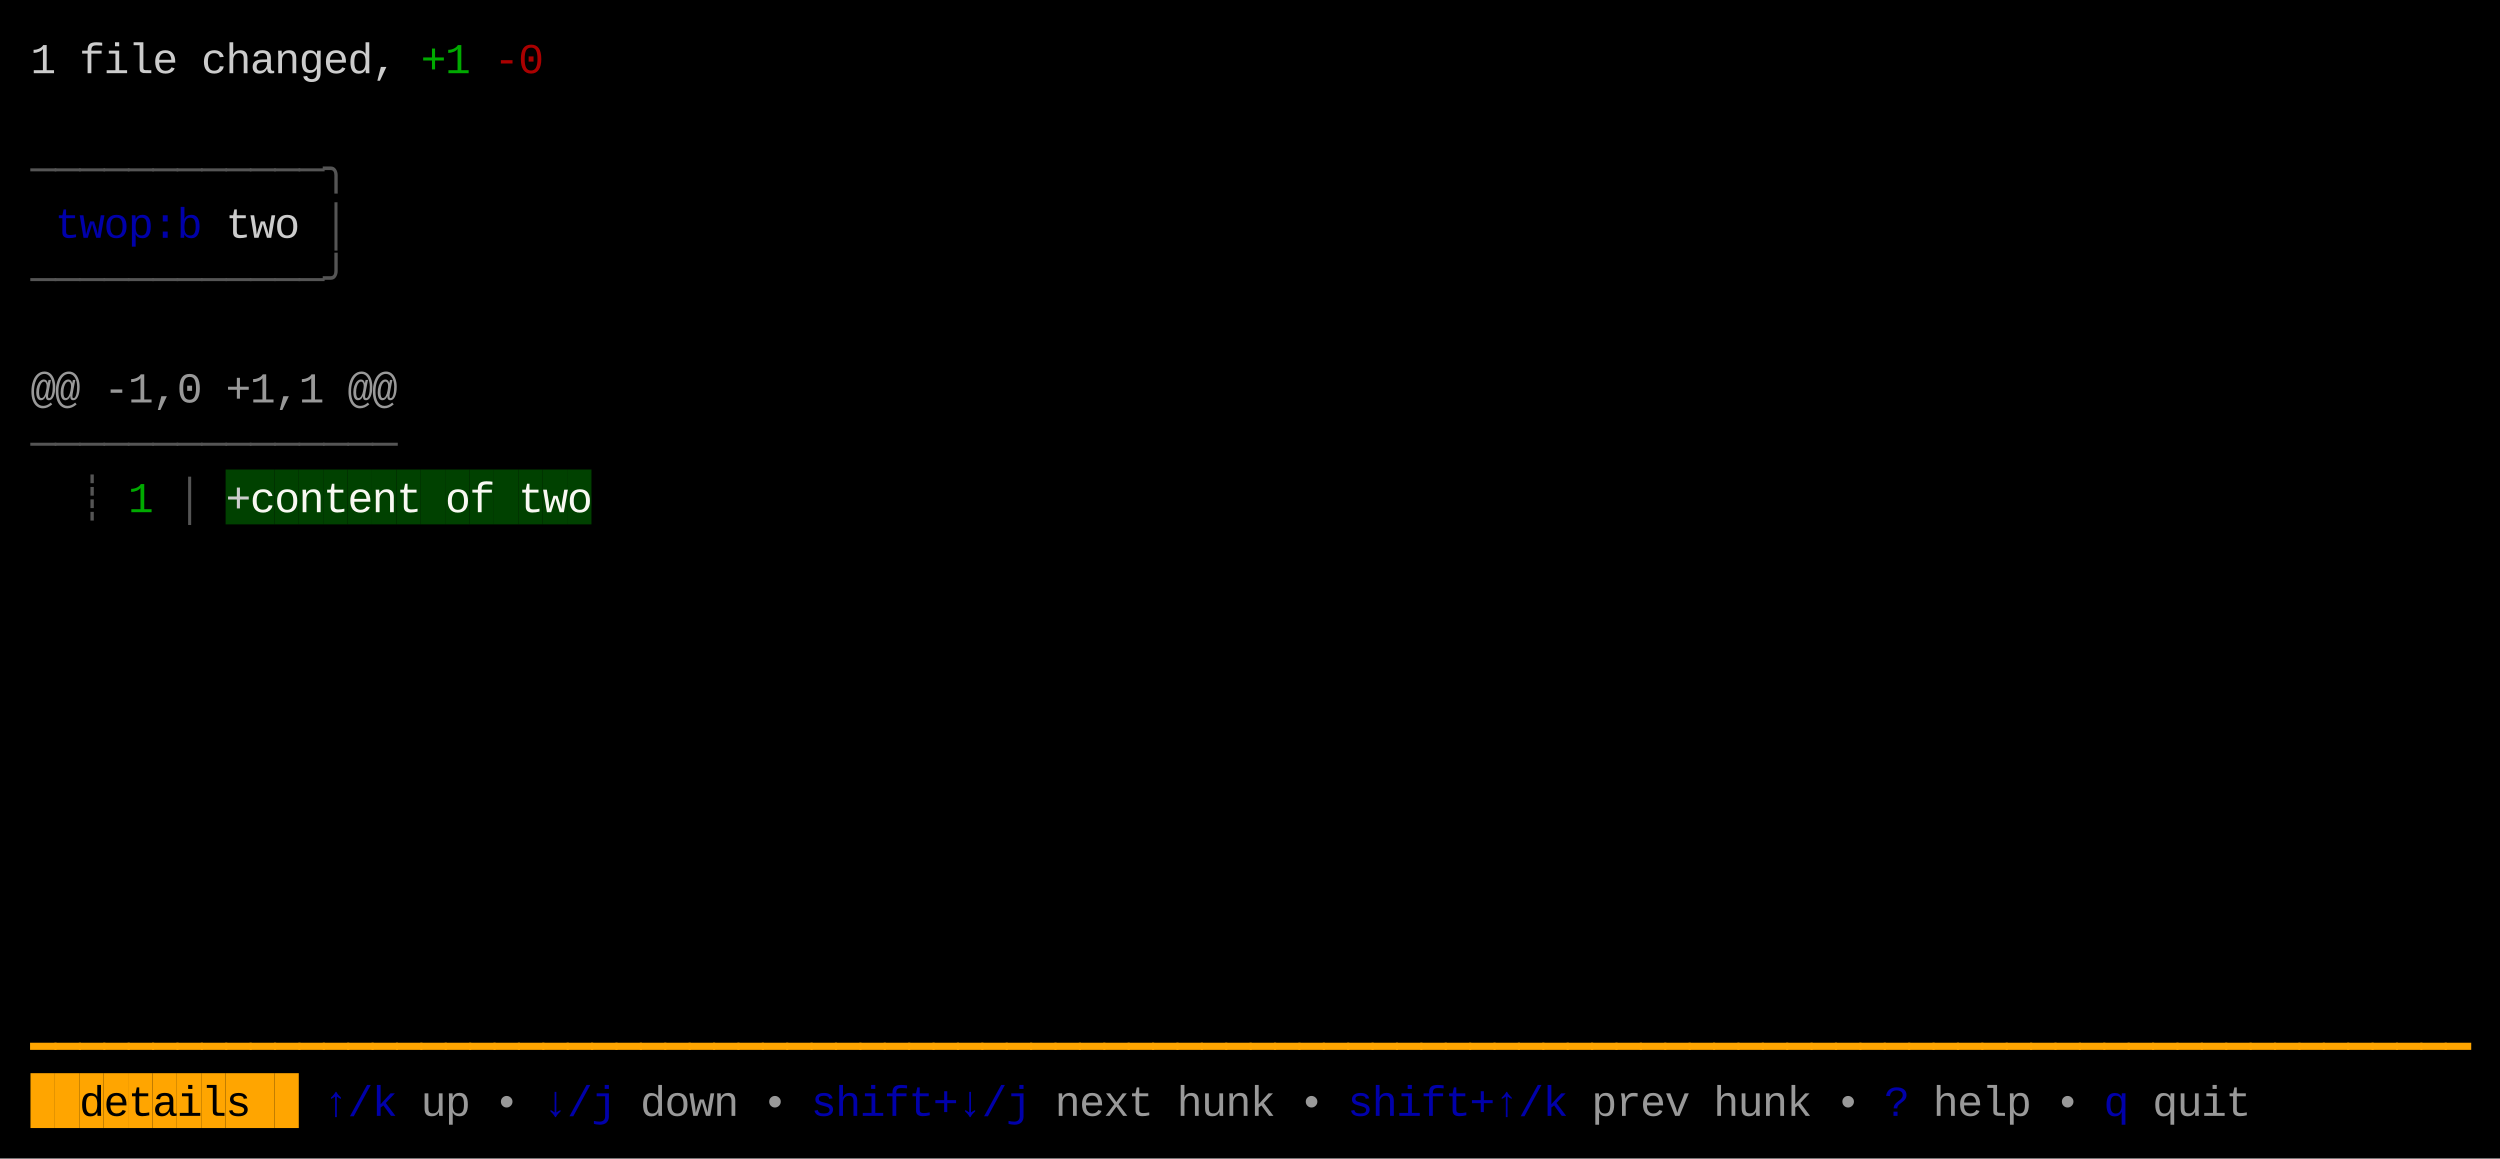
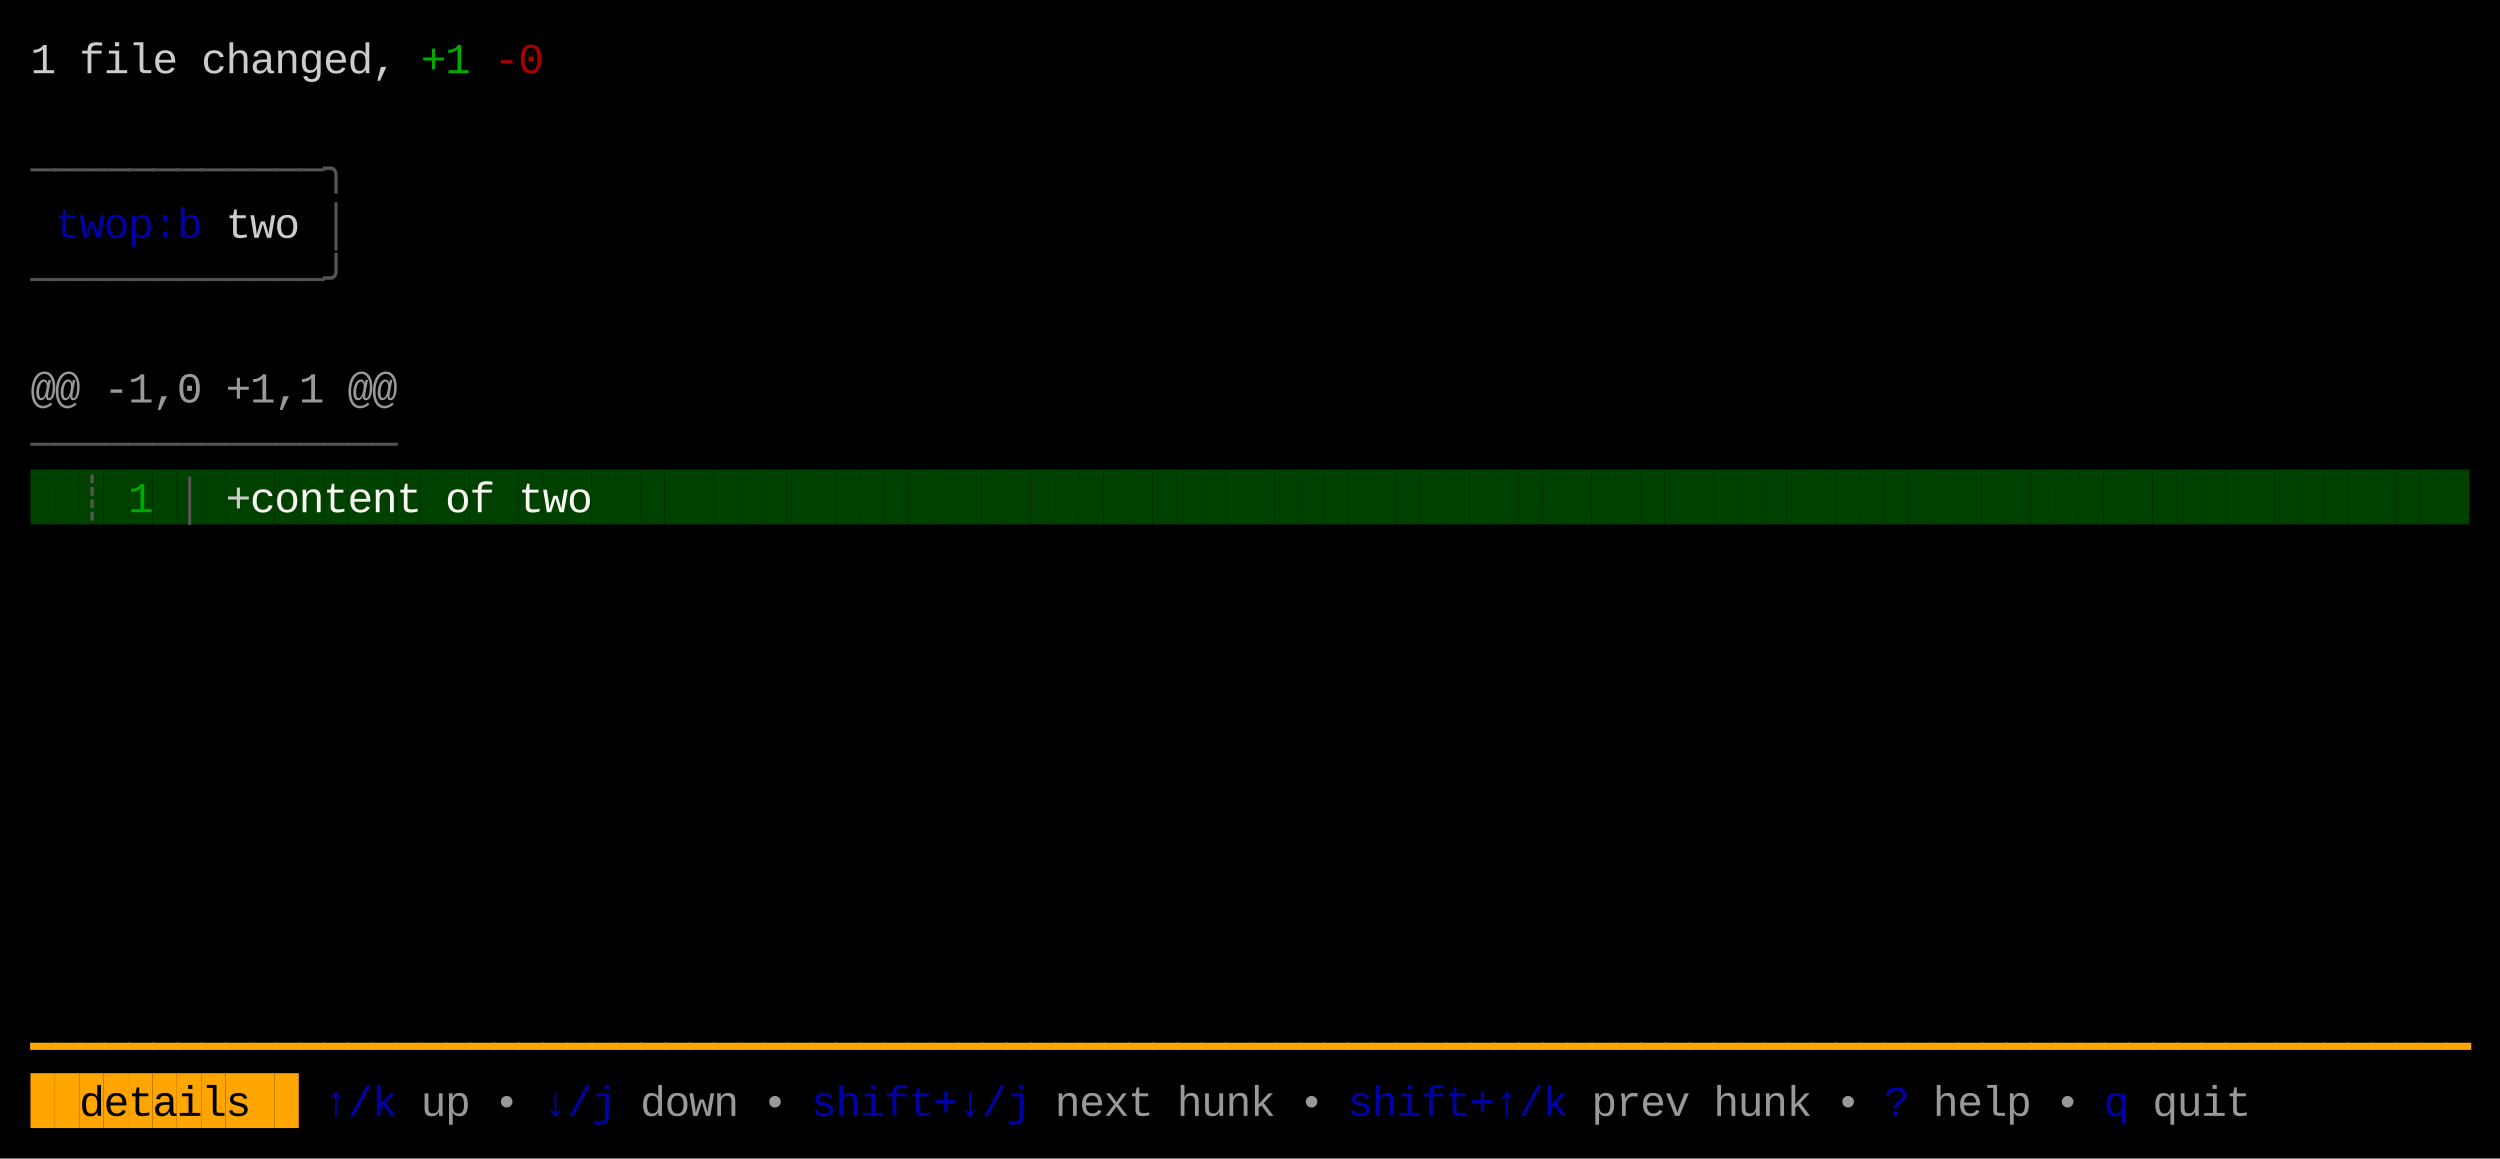
<svg xmlns="http://www.w3.org/2000/svg" width="820" height="380" viewBox="0 0 820 380">
  <rect x="0" y="0" width="820" height="380" fill="#000000" />
+   <rect x="10" y="154" width="8" height="18" fill="#004100" />
+   <rect x="18" y="154" width="8" height="18" fill="#004100" />
+   <rect x="26" y="154" width="8" height="18" fill="#004100" />
+   <rect x="34" y="154" width="8" height="18" fill="#004100" />
+   <rect x="42" y="154" width="8" height="18" fill="#004100" />
+   <rect x="50" y="154" width="8" height="18" fill="#004100" />
+   <rect x="58" y="154" width="8" height="18" fill="#004100" />
+   <rect x="66" y="154" width="8" height="18" fill="#004100" />
  <rect x="74" y="154" width="8" height="18" fill="#004100" />
  <rect x="82" y="154" width="8" height="18" fill="#004100" />
  <rect x="90" y="154" width="8" height="18" fill="#004100" />
  <rect x="98" y="154" width="8" height="18" fill="#004100" />
  <rect x="106" y="154" width="8" height="18" fill="#004100" />
  <rect x="114" y="154" width="8" height="18" fill="#004100" />
  <rect x="122" y="154" width="8" height="18" fill="#004100" />
  <rect x="130" y="154" width="8" height="18" fill="#004100" />
  <rect x="138" y="154" width="8" height="18" fill="#004100" />
  <rect x="146" y="154" width="8" height="18" fill="#004100" />
  <rect x="154" y="154" width="8" height="18" fill="#004100" />
  <rect x="162" y="154" width="8" height="18" fill="#004100" />
  <rect x="170" y="154" width="8" height="18" fill="#004100" />
  <rect x="178" y="154" width="8" height="18" fill="#004100" />
  <rect x="186" y="154" width="8" height="18" fill="#004100" />
+   <rect x="194" y="154" width="8" height="18" fill="#004100" />
+   <rect x="202" y="154" width="8" height="18" fill="#004100" />
+   <rect x="210" y="154" width="8" height="18" fill="#004100" />
+   <rect x="218" y="154" width="8" height="18" fill="#004100" />
+   <rect x="226" y="154" width="8" height="18" fill="#004100" />
+   <rect x="234" y="154" width="8" height="18" fill="#004100" />
+   <rect x="242" y="154" width="8" height="18" fill="#004100" />
+   <rect x="250" y="154" width="8" height="18" fill="#004100" />
+   <rect x="258" y="154" width="8" height="18" fill="#004100" />
+   <rect x="266" y="154" width="8" height="18" fill="#004100" />
+   <rect x="274" y="154" width="8" height="18" fill="#004100" />
+   <rect x="282" y="154" width="8" height="18" fill="#004100" />
+   <rect x="290" y="154" width="8" height="18" fill="#004100" />
+   <rect x="298" y="154" width="8" height="18" fill="#004100" />
+   <rect x="306" y="154" width="8" height="18" fill="#004100" />
+   <rect x="314" y="154" width="8" height="18" fill="#004100" />
+   <rect x="322" y="154" width="8" height="18" fill="#004100" />
+   <rect x="330" y="154" width="8" height="18" fill="#004100" />
+   <rect x="338" y="154" width="8" height="18" fill="#004100" />
+   <rect x="346" y="154" width="8" height="18" fill="#004100" />
+   <rect x="354" y="154" width="8" height="18" fill="#004100" />
+   <rect x="362" y="154" width="8" height="18" fill="#004100" />
+   <rect x="370" y="154" width="8" height="18" fill="#004100" />
+   <rect x="378" y="154" width="8" height="18" fill="#004100" />
+   <rect x="386" y="154" width="8" height="18" fill="#004100" />
+   <rect x="394" y="154" width="8" height="18" fill="#004100" />
+   <rect x="402" y="154" width="8" height="18" fill="#004100" />
+   <rect x="410" y="154" width="8" height="18" fill="#004100" />
+   <rect x="418" y="154" width="8" height="18" fill="#004100" />
+   <rect x="426" y="154" width="8" height="18" fill="#004100" />
+   <rect x="434" y="154" width="8" height="18" fill="#004100" />
+   <rect x="442" y="154" width="8" height="18" fill="#004100" />
+   <rect x="450" y="154" width="8" height="18" fill="#004100" />
+   <rect x="458" y="154" width="8" height="18" fill="#004100" />
+   <rect x="466" y="154" width="8" height="18" fill="#004100" />
+   <rect x="474" y="154" width="8" height="18" fill="#004100" />
+   <rect x="482" y="154" width="8" height="18" fill="#004100" />
+   <rect x="490" y="154" width="8" height="18" fill="#004100" />
+   <rect x="498" y="154" width="8" height="18" fill="#004100" />
+   <rect x="506" y="154" width="8" height="18" fill="#004100" />
+   <rect x="514" y="154" width="8" height="18" fill="#004100" />
+   <rect x="522" y="154" width="8" height="18" fill="#004100" />
+   <rect x="530" y="154" width="8" height="18" fill="#004100" />
+   <rect x="538" y="154" width="8" height="18" fill="#004100" />
+   <rect x="546" y="154" width="8" height="18" fill="#004100" />
+   <rect x="554" y="154" width="8" height="18" fill="#004100" />
+   <rect x="562" y="154" width="8" height="18" fill="#004100" />
+   <rect x="570" y="154" width="8" height="18" fill="#004100" />
+   <rect x="578" y="154" width="8" height="18" fill="#004100" />
+   <rect x="586" y="154" width="8" height="18" fill="#004100" />
+   <rect x="594" y="154" width="8" height="18" fill="#004100" />
+   <rect x="602" y="154" width="8" height="18" fill="#004100" />
+   <rect x="610" y="154" width="8" height="18" fill="#004100" />
+   <rect x="618" y="154" width="8" height="18" fill="#004100" />
+   <rect x="626" y="154" width="8" height="18" fill="#004100" />
+   <rect x="634" y="154" width="8" height="18" fill="#004100" />
+   <rect x="642" y="154" width="8" height="18" fill="#004100" />
+   <rect x="650" y="154" width="8" height="18" fill="#004100" />
+   <rect x="658" y="154" width="8" height="18" fill="#004100" />
+   <rect x="666" y="154" width="8" height="18" fill="#004100" />
+   <rect x="674" y="154" width="8" height="18" fill="#004100" />
+   <rect x="682" y="154" width="8" height="18" fill="#004100" />
+   <rect x="690" y="154" width="8" height="18" fill="#004100" />
+   <rect x="698" y="154" width="8" height="18" fill="#004100" />
+   <rect x="706" y="154" width="8" height="18" fill="#004100" />
+   <rect x="714" y="154" width="8" height="18" fill="#004100" />
+   <rect x="722" y="154" width="8" height="18" fill="#004100" />
+   <rect x="730" y="154" width="8" height="18" fill="#004100" />
+   <rect x="738" y="154" width="8" height="18" fill="#004100" />
+   <rect x="746" y="154" width="8" height="18" fill="#004100" />
+   <rect x="754" y="154" width="8" height="18" fill="#004100" />
+   <rect x="762" y="154" width="8" height="18" fill="#004100" />
+   <rect x="770" y="154" width="8" height="18" fill="#004100" />
+   <rect x="778" y="154" width="8" height="18" fill="#004100" />
+   <rect x="786" y="154" width="8" height="18" fill="#004100" />
+   <rect x="794" y="154" width="8" height="18" fill="#004100" />
+   <rect x="802" y="154" width="8" height="18" fill="#004100" />
  <rect x="10" y="352" width="8" height="18" fill="#FFA500" />
  <rect x="18" y="352" width="8" height="18" fill="#FFA500" />
  <rect x="26" y="352" width="8" height="18" fill="#FFA500" />
  <rect x="34" y="352" width="8" height="18" fill="#FFA500" />
  <rect x="42" y="352" width="8" height="18" fill="#FFA500" />
  <rect x="50" y="352" width="8" height="18" fill="#FFA500" />
  <rect x="58" y="352" width="8" height="18" fill="#FFA500" />
  <rect x="66" y="352" width="8" height="18" fill="#FFA500" />
  <rect x="74" y="352" width="8" height="18" fill="#FFA500" />
  <rect x="82" y="352" width="8" height="18" fill="#FFA500" />
  <rect x="90" y="352" width="8" height="18" fill="#FFA500" />
  <text x="10" y="24" style="fill:#CCCCCC;" font-family="Menlo, Monaco, 'Courier New', monospace" font-size="14" xml:space="preserve">1</text>
  <text x="26" y="24" style="fill:#CCCCCC;" font-family="Menlo, Monaco, 'Courier New', monospace" font-size="14" xml:space="preserve">f</text>
  <text x="34" y="24" style="fill:#CCCCCC;" font-family="Menlo, Monaco, 'Courier New', monospace" font-size="14" xml:space="preserve">i</text>
  <text x="42" y="24" style="fill:#CCCCCC;" font-family="Menlo, Monaco, 'Courier New', monospace" font-size="14" xml:space="preserve">l</text>
  <text x="50" y="24" style="fill:#CCCCCC;" font-family="Menlo, Monaco, 'Courier New', monospace" font-size="14" xml:space="preserve">e</text>
  <text x="66" y="24" style="fill:#CCCCCC;" font-family="Menlo, Monaco, 'Courier New', monospace" font-size="14" xml:space="preserve">c</text>
  <text x="74" y="24" style="fill:#CCCCCC;" font-family="Menlo, Monaco, 'Courier New', monospace" font-size="14" xml:space="preserve">h</text>
  <text x="82" y="24" style="fill:#CCCCCC;" font-family="Menlo, Monaco, 'Courier New', monospace" font-size="14" xml:space="preserve">a</text>
  <text x="90" y="24" style="fill:#CCCCCC;" font-family="Menlo, Monaco, 'Courier New', monospace" font-size="14" xml:space="preserve">n</text>
  <text x="98" y="24" style="fill:#CCCCCC;" font-family="Menlo, Monaco, 'Courier New', monospace" font-size="14" xml:space="preserve">g</text>
  <text x="106" y="24" style="fill:#CCCCCC;" font-family="Menlo, Monaco, 'Courier New', monospace" font-size="14" xml:space="preserve">e</text>
  <text x="114" y="24" style="fill:#CCCCCC;" font-family="Menlo, Monaco, 'Courier New', monospace" font-size="14" xml:space="preserve">d</text>
  <text x="122" y="24" style="fill:#CCCCCC;" font-family="Menlo, Monaco, 'Courier New', monospace" font-size="14" xml:space="preserve">,</text>
  <text x="138" y="24" style="fill:#00AA00;" font-family="Menlo, Monaco, 'Courier New', monospace" font-size="14" xml:space="preserve">+</text>
  <text x="146" y="24" style="fill:#00AA00;" font-family="Menlo, Monaco, 'Courier New', monospace" font-size="14" xml:space="preserve">1</text>
  <text x="162" y="24" style="fill:#AA0000;" font-family="Menlo, Monaco, 'Courier New', monospace" font-size="14" xml:space="preserve">-</text>
  <text x="170" y="24" style="fill:#AA0000;" font-family="Menlo, Monaco, 'Courier New', monospace" font-size="14" xml:space="preserve">0</text>
  <text x="10" y="60" style="fill:#555555;" font-family="Menlo, Monaco, 'Courier New', monospace" font-size="14" xml:space="preserve">─</text>
  <text x="18" y="60" style="fill:#555555;" font-family="Menlo, Monaco, 'Courier New', monospace" font-size="14" xml:space="preserve">─</text>
  <text x="26" y="60" style="fill:#555555;" font-family="Menlo, Monaco, 'Courier New', monospace" font-size="14" xml:space="preserve">─</text>
  <text x="34" y="60" style="fill:#555555;" font-family="Menlo, Monaco, 'Courier New', monospace" font-size="14" xml:space="preserve">─</text>
  <text x="42" y="60" style="fill:#555555;" font-family="Menlo, Monaco, 'Courier New', monospace" font-size="14" xml:space="preserve">─</text>
  <text x="50" y="60" style="fill:#555555;" font-family="Menlo, Monaco, 'Courier New', monospace" font-size="14" xml:space="preserve">─</text>
  <text x="58" y="60" style="fill:#555555;" font-family="Menlo, Monaco, 'Courier New', monospace" font-size="14" xml:space="preserve">─</text>
  <text x="66" y="60" style="fill:#555555;" font-family="Menlo, Monaco, 'Courier New', monospace" font-size="14" xml:space="preserve">─</text>
  <text x="74" y="60" style="fill:#555555;" font-family="Menlo, Monaco, 'Courier New', monospace" font-size="14" xml:space="preserve">─</text>
  <text x="82" y="60" style="fill:#555555;" font-family="Menlo, Monaco, 'Courier New', monospace" font-size="14" xml:space="preserve">─</text>
  <text x="90" y="60" style="fill:#555555;" font-family="Menlo, Monaco, 'Courier New', monospace" font-size="14" xml:space="preserve">─</text>
  <text x="98" y="60" style="fill:#555555;" font-family="Menlo, Monaco, 'Courier New', monospace" font-size="14" xml:space="preserve">─</text>
  <text x="106" y="60" style="fill:#555555;" font-family="Menlo, Monaco, 'Courier New', monospace" font-size="14" xml:space="preserve">╮</text>
  <text x="18" y="78" style="fill:#0000AA;" font-family="Menlo, Monaco, 'Courier New', monospace" font-size="14" xml:space="preserve">t</text>
  <text x="26" y="78" style="fill:#0000AA;" font-family="Menlo, Monaco, 'Courier New', monospace" font-size="14" xml:space="preserve">w</text>
  <text x="34" y="78" style="fill:#0000AA;" font-family="Menlo, Monaco, 'Courier New', monospace" font-size="14" xml:space="preserve">o</text>
  <text x="42" y="78" style="fill:#0000AA;" font-family="Menlo, Monaco, 'Courier New', monospace" font-size="14" xml:space="preserve">p</text>
  <text x="50" y="78" style="fill:#0000AA;" font-family="Menlo, Monaco, 'Courier New', monospace" font-size="14" xml:space="preserve">:</text>
  <text x="58" y="78" style="fill:#0000AA;" font-family="Menlo, Monaco, 'Courier New', monospace" font-size="14" xml:space="preserve">b</text>
  <text x="74" y="78" style="fill:#CCCCCC;" font-family="Menlo, Monaco, 'Courier New', monospace" font-size="14" xml:space="preserve">t</text>
  <text x="82" y="78" style="fill:#CCCCCC;" font-family="Menlo, Monaco, 'Courier New', monospace" font-size="14" xml:space="preserve">w</text>
  <text x="90" y="78" style="fill:#CCCCCC;" font-family="Menlo, Monaco, 'Courier New', monospace" font-size="14" xml:space="preserve">o</text>
  <text x="106" y="78" style="fill:#555555;" font-family="Menlo, Monaco, 'Courier New', monospace" font-size="14" xml:space="preserve">│</text>
  <text x="10" y="96" style="fill:#555555;" font-family="Menlo, Monaco, 'Courier New', monospace" font-size="14" xml:space="preserve">─</text>
  <text x="18" y="96" style="fill:#555555;" font-family="Menlo, Monaco, 'Courier New', monospace" font-size="14" xml:space="preserve">─</text>
  <text x="26" y="96" style="fill:#555555;" font-family="Menlo, Monaco, 'Courier New', monospace" font-size="14" xml:space="preserve">─</text>
  <text x="34" y="96" style="fill:#555555;" font-family="Menlo, Monaco, 'Courier New', monospace" font-size="14" xml:space="preserve">─</text>
  <text x="42" y="96" style="fill:#555555;" font-family="Menlo, Monaco, 'Courier New', monospace" font-size="14" xml:space="preserve">─</text>
  <text x="50" y="96" style="fill:#555555;" font-family="Menlo, Monaco, 'Courier New', monospace" font-size="14" xml:space="preserve">─</text>
  <text x="58" y="96" style="fill:#555555;" font-family="Menlo, Monaco, 'Courier New', monospace" font-size="14" xml:space="preserve">─</text>
  <text x="66" y="96" style="fill:#555555;" font-family="Menlo, Monaco, 'Courier New', monospace" font-size="14" xml:space="preserve">─</text>
  <text x="74" y="96" style="fill:#555555;" font-family="Menlo, Monaco, 'Courier New', monospace" font-size="14" xml:space="preserve">─</text>
  <text x="82" y="96" style="fill:#555555;" font-family="Menlo, Monaco, 'Courier New', monospace" font-size="14" xml:space="preserve">─</text>
  <text x="90" y="96" style="fill:#555555;" font-family="Menlo, Monaco, 'Courier New', monospace" font-size="14" xml:space="preserve">─</text>
  <text x="98" y="96" style="fill:#555555;" font-family="Menlo, Monaco, 'Courier New', monospace" font-size="14" xml:space="preserve">─</text>
  <text x="106" y="96" style="fill:#555555;" font-family="Menlo, Monaco, 'Courier New', monospace" font-size="14" xml:space="preserve">╯</text>
  <text x="10" y="132" style="fill:#CCCCCC;opacity:0.75;" font-family="Menlo, Monaco, 'Courier New', monospace" font-size="14" xml:space="preserve">@</text>
  <text x="18" y="132" style="fill:#CCCCCC;opacity:0.75;" font-family="Menlo, Monaco, 'Courier New', monospace" font-size="14" xml:space="preserve">@</text>
  <text x="34" y="132" style="fill:#CCCCCC;opacity:0.75;" font-family="Menlo, Monaco, 'Courier New', monospace" font-size="14" xml:space="preserve">-</text>
  <text x="42" y="132" style="fill:#CCCCCC;opacity:0.75;" font-family="Menlo, Monaco, 'Courier New', monospace" font-size="14" xml:space="preserve">1</text>
  <text x="50" y="132" style="fill:#CCCCCC;opacity:0.75;" font-family="Menlo, Monaco, 'Courier New', monospace" font-size="14" xml:space="preserve">,</text>
  <text x="58" y="132" style="fill:#CCCCCC;opacity:0.75;" font-family="Menlo, Monaco, 'Courier New', monospace" font-size="14" xml:space="preserve">0</text>
  <text x="74" y="132" style="fill:#CCCCCC;opacity:0.75;" font-family="Menlo, Monaco, 'Courier New', monospace" font-size="14" xml:space="preserve">+</text>
  <text x="82" y="132" style="fill:#CCCCCC;opacity:0.75;" font-family="Menlo, Monaco, 'Courier New', monospace" font-size="14" xml:space="preserve">1</text>
  <text x="90" y="132" style="fill:#CCCCCC;opacity:0.75;" font-family="Menlo, Monaco, 'Courier New', monospace" font-size="14" xml:space="preserve">,</text>
  <text x="98" y="132" style="fill:#CCCCCC;opacity:0.75;" font-family="Menlo, Monaco, 'Courier New', monospace" font-size="14" xml:space="preserve">1</text>
  <text x="114" y="132" style="fill:#CCCCCC;opacity:0.75;" font-family="Menlo, Monaco, 'Courier New', monospace" font-size="14" xml:space="preserve">@</text>
  <text x="122" y="132" style="fill:#CCCCCC;opacity:0.75;" font-family="Menlo, Monaco, 'Courier New', monospace" font-size="14" xml:space="preserve">@</text>
  <text x="10" y="150" style="fill:#555555;" font-family="Menlo, Monaco, 'Courier New', monospace" font-size="14" xml:space="preserve">─</text>
  <text x="18" y="150" style="fill:#555555;" font-family="Menlo, Monaco, 'Courier New', monospace" font-size="14" xml:space="preserve">─</text>
  <text x="26" y="150" style="fill:#555555;" font-family="Menlo, Monaco, 'Courier New', monospace" font-size="14" xml:space="preserve">─</text>
  <text x="34" y="150" style="fill:#555555;" font-family="Menlo, Monaco, 'Courier New', monospace" font-size="14" xml:space="preserve">─</text>
  <text x="42" y="150" style="fill:#555555;" font-family="Menlo, Monaco, 'Courier New', monospace" font-size="14" xml:space="preserve">─</text>
  <text x="50" y="150" style="fill:#555555;" font-family="Menlo, Monaco, 'Courier New', monospace" font-size="14" xml:space="preserve">─</text>
  <text x="58" y="150" style="fill:#555555;" font-family="Menlo, Monaco, 'Courier New', monospace" font-size="14" xml:space="preserve">─</text>
  <text x="66" y="150" style="fill:#555555;" font-family="Menlo, Monaco, 'Courier New', monospace" font-size="14" xml:space="preserve">─</text>
  <text x="74" y="150" style="fill:#555555;" font-family="Menlo, Monaco, 'Courier New', monospace" font-size="14" xml:space="preserve">─</text>
  <text x="82" y="150" style="fill:#555555;" font-family="Menlo, Monaco, 'Courier New', monospace" font-size="14" xml:space="preserve">─</text>
  <text x="90" y="150" style="fill:#555555;" font-family="Menlo, Monaco, 'Courier New', monospace" font-size="14" xml:space="preserve">─</text>
  <text x="98" y="150" style="fill:#555555;" font-family="Menlo, Monaco, 'Courier New', monospace" font-size="14" xml:space="preserve">─</text>
  <text x="106" y="150" style="fill:#555555;" font-family="Menlo, Monaco, 'Courier New', monospace" font-size="14" xml:space="preserve">─</text>
  <text x="114" y="150" style="fill:#555555;" font-family="Menlo, Monaco, 'Courier New', monospace" font-size="14" xml:space="preserve">─</text>
  <text x="122" y="150" style="fill:#555555;" font-family="Menlo, Monaco, 'Courier New', monospace" font-size="14" xml:space="preserve">─</text>
  <text x="26" y="168" style="fill:#555555;" font-family="Menlo, Monaco, 'Courier New', monospace" font-size="14" xml:space="preserve">┊</text>
  <text x="42" y="168" style="fill:#00AA00;" font-family="Menlo, Monaco, 'Courier New', monospace" font-size="14" xml:space="preserve">1</text>
  <text x="58" y="168" style="fill:#555555;" font-family="Menlo, Monaco, 'Courier New', monospace" font-size="14" xml:space="preserve">│</text>
  <text x="74" y="168" style="fill:#CCCCCC;" font-family="Menlo, Monaco, 'Courier New', monospace" font-size="14" xml:space="preserve">+</text>
  <text x="82" y="168" style="fill:#F8F8F2;" font-family="Menlo, Monaco, 'Courier New', monospace" font-size="14" xml:space="preserve">c</text>
  <text x="90" y="168" style="fill:#F8F8F2;" font-family="Menlo, Monaco, 'Courier New', monospace" font-size="14" xml:space="preserve">o</text>
  <text x="98" y="168" style="fill:#F8F8F2;" font-family="Menlo, Monaco, 'Courier New', monospace" font-size="14" xml:space="preserve">n</text>
  <text x="106" y="168" style="fill:#F8F8F2;" font-family="Menlo, Monaco, 'Courier New', monospace" font-size="14" xml:space="preserve">t</text>
  <text x="114" y="168" style="fill:#F8F8F2;" font-family="Menlo, Monaco, 'Courier New', monospace" font-size="14" xml:space="preserve">e</text>
  <text x="122" y="168" style="fill:#F8F8F2;" font-family="Menlo, Monaco, 'Courier New', monospace" font-size="14" xml:space="preserve">n</text>
  <text x="130" y="168" style="fill:#F8F8F2;" font-family="Menlo, Monaco, 'Courier New', monospace" font-size="14" xml:space="preserve">t</text>
  <text x="146" y="168" style="fill:#F8F8F2;" font-family="Menlo, Monaco, 'Courier New', monospace" font-size="14" xml:space="preserve">o</text>
  <text x="154" y="168" style="fill:#F8F8F2;" font-family="Menlo, Monaco, 'Courier New', monospace" font-size="14" xml:space="preserve">f</text>
  <text x="170" y="168" style="fill:#F8F8F2;" font-family="Menlo, Monaco, 'Courier New', monospace" font-size="14" xml:space="preserve">t</text>
  <text x="178" y="168" style="fill:#F8F8F2;" font-family="Menlo, Monaco, 'Courier New', monospace" font-size="14" xml:space="preserve">w</text>
  <text x="186" y="168" style="fill:#F8F8F2;" font-family="Menlo, Monaco, 'Courier New', monospace" font-size="14" xml:space="preserve">o</text>
  <text x="10" y="348" style="fill:#FFA500;" font-family="Menlo, Monaco, 'Courier New', monospace" font-size="14" xml:space="preserve">━</text>
  <text x="18" y="348" style="fill:#FFA500;" font-family="Menlo, Monaco, 'Courier New', monospace" font-size="14" xml:space="preserve">━</text>
  <text x="26" y="348" style="fill:#FFA500;" font-family="Menlo, Monaco, 'Courier New', monospace" font-size="14" xml:space="preserve">━</text>
  <text x="34" y="348" style="fill:#FFA500;" font-family="Menlo, Monaco, 'Courier New', monospace" font-size="14" xml:space="preserve">━</text>
  <text x="42" y="348" style="fill:#FFA500;" font-family="Menlo, Monaco, 'Courier New', monospace" font-size="14" xml:space="preserve">━</text>
  <text x="50" y="348" style="fill:#FFA500;" font-family="Menlo, Monaco, 'Courier New', monospace" font-size="14" xml:space="preserve">━</text>
  <text x="58" y="348" style="fill:#FFA500;" font-family="Menlo, Monaco, 'Courier New', monospace" font-size="14" xml:space="preserve">━</text>
  <text x="66" y="348" style="fill:#FFA500;" font-family="Menlo, Monaco, 'Courier New', monospace" font-size="14" xml:space="preserve">━</text>
  <text x="74" y="348" style="fill:#FFA500;" font-family="Menlo, Monaco, 'Courier New', monospace" font-size="14" xml:space="preserve">━</text>
  <text x="82" y="348" style="fill:#FFA500;" font-family="Menlo, Monaco, 'Courier New', monospace" font-size="14" xml:space="preserve">━</text>
  <text x="90" y="348" style="fill:#FFA500;" font-family="Menlo, Monaco, 'Courier New', monospace" font-size="14" xml:space="preserve">━</text>
  <text x="98" y="348" style="fill:#FFA500;" font-family="Menlo, Monaco, 'Courier New', monospace" font-size="14" xml:space="preserve">━</text>
  <text x="106" y="348" style="fill:#FFA500;" font-family="Menlo, Monaco, 'Courier New', monospace" font-size="14" xml:space="preserve">━</text>
  <text x="114" y="348" style="fill:#FFA500;" font-family="Menlo, Monaco, 'Courier New', monospace" font-size="14" xml:space="preserve">━</text>
  <text x="122" y="348" style="fill:#FFA500;" font-family="Menlo, Monaco, 'Courier New', monospace" font-size="14" xml:space="preserve">━</text>
  <text x="130" y="348" style="fill:#FFA500;" font-family="Menlo, Monaco, 'Courier New', monospace" font-size="14" xml:space="preserve">━</text>
  <text x="138" y="348" style="fill:#FFA500;" font-family="Menlo, Monaco, 'Courier New', monospace" font-size="14" xml:space="preserve">━</text>
  <text x="146" y="348" style="fill:#FFA500;" font-family="Menlo, Monaco, 'Courier New', monospace" font-size="14" xml:space="preserve">━</text>
  <text x="154" y="348" style="fill:#FFA500;" font-family="Menlo, Monaco, 'Courier New', monospace" font-size="14" xml:space="preserve">━</text>
  <text x="162" y="348" style="fill:#FFA500;" font-family="Menlo, Monaco, 'Courier New', monospace" font-size="14" xml:space="preserve">━</text>
  <text x="170" y="348" style="fill:#FFA500;" font-family="Menlo, Monaco, 'Courier New', monospace" font-size="14" xml:space="preserve">━</text>
  <text x="178" y="348" style="fill:#FFA500;" font-family="Menlo, Monaco, 'Courier New', monospace" font-size="14" xml:space="preserve">━</text>
  <text x="186" y="348" style="fill:#FFA500;" font-family="Menlo, Monaco, 'Courier New', monospace" font-size="14" xml:space="preserve">━</text>
  <text x="194" y="348" style="fill:#FFA500;" font-family="Menlo, Monaco, 'Courier New', monospace" font-size="14" xml:space="preserve">━</text>
  <text x="202" y="348" style="fill:#FFA500;" font-family="Menlo, Monaco, 'Courier New', monospace" font-size="14" xml:space="preserve">━</text>
  <text x="210" y="348" style="fill:#FFA500;" font-family="Menlo, Monaco, 'Courier New', monospace" font-size="14" xml:space="preserve">━</text>
  <text x="218" y="348" style="fill:#FFA500;" font-family="Menlo, Monaco, 'Courier New', monospace" font-size="14" xml:space="preserve">━</text>
  <text x="226" y="348" style="fill:#FFA500;" font-family="Menlo, Monaco, 'Courier New', monospace" font-size="14" xml:space="preserve">━</text>
  <text x="234" y="348" style="fill:#FFA500;" font-family="Menlo, Monaco, 'Courier New', monospace" font-size="14" xml:space="preserve">━</text>
  <text x="242" y="348" style="fill:#FFA500;" font-family="Menlo, Monaco, 'Courier New', monospace" font-size="14" xml:space="preserve">━</text>
  <text x="250" y="348" style="fill:#FFA500;" font-family="Menlo, Monaco, 'Courier New', monospace" font-size="14" xml:space="preserve">━</text>
  <text x="258" y="348" style="fill:#FFA500;" font-family="Menlo, Monaco, 'Courier New', monospace" font-size="14" xml:space="preserve">━</text>
  <text x="266" y="348" style="fill:#FFA500;" font-family="Menlo, Monaco, 'Courier New', monospace" font-size="14" xml:space="preserve">━</text>
  <text x="274" y="348" style="fill:#FFA500;" font-family="Menlo, Monaco, 'Courier New', monospace" font-size="14" xml:space="preserve">━</text>
  <text x="282" y="348" style="fill:#FFA500;" font-family="Menlo, Monaco, 'Courier New', monospace" font-size="14" xml:space="preserve">━</text>
  <text x="290" y="348" style="fill:#FFA500;" font-family="Menlo, Monaco, 'Courier New', monospace" font-size="14" xml:space="preserve">━</text>
  <text x="298" y="348" style="fill:#FFA500;" font-family="Menlo, Monaco, 'Courier New', monospace" font-size="14" xml:space="preserve">━</text>
  <text x="306" y="348" style="fill:#FFA500;" font-family="Menlo, Monaco, 'Courier New', monospace" font-size="14" xml:space="preserve">━</text>
  <text x="314" y="348" style="fill:#FFA500;" font-family="Menlo, Monaco, 'Courier New', monospace" font-size="14" xml:space="preserve">━</text>
  <text x="322" y="348" style="fill:#FFA500;" font-family="Menlo, Monaco, 'Courier New', monospace" font-size="14" xml:space="preserve">━</text>
  <text x="330" y="348" style="fill:#FFA500;" font-family="Menlo, Monaco, 'Courier New', monospace" font-size="14" xml:space="preserve">━</text>
  <text x="338" y="348" style="fill:#FFA500;" font-family="Menlo, Monaco, 'Courier New', monospace" font-size="14" xml:space="preserve">━</text>
  <text x="346" y="348" style="fill:#FFA500;" font-family="Menlo, Monaco, 'Courier New', monospace" font-size="14" xml:space="preserve">━</text>
  <text x="354" y="348" style="fill:#FFA500;" font-family="Menlo, Monaco, 'Courier New', monospace" font-size="14" xml:space="preserve">━</text>
  <text x="362" y="348" style="fill:#FFA500;" font-family="Menlo, Monaco, 'Courier New', monospace" font-size="14" xml:space="preserve">━</text>
  <text x="370" y="348" style="fill:#FFA500;" font-family="Menlo, Monaco, 'Courier New', monospace" font-size="14" xml:space="preserve">━</text>
  <text x="378" y="348" style="fill:#FFA500;" font-family="Menlo, Monaco, 'Courier New', monospace" font-size="14" xml:space="preserve">━</text>
  <text x="386" y="348" style="fill:#FFA500;" font-family="Menlo, Monaco, 'Courier New', monospace" font-size="14" xml:space="preserve">━</text>
  <text x="394" y="348" style="fill:#FFA500;" font-family="Menlo, Monaco, 'Courier New', monospace" font-size="14" xml:space="preserve">━</text>
  <text x="402" y="348" style="fill:#FFA500;" font-family="Menlo, Monaco, 'Courier New', monospace" font-size="14" xml:space="preserve">━</text>
  <text x="410" y="348" style="fill:#FFA500;" font-family="Menlo, Monaco, 'Courier New', monospace" font-size="14" xml:space="preserve">━</text>
  <text x="418" y="348" style="fill:#FFA500;" font-family="Menlo, Monaco, 'Courier New', monospace" font-size="14" xml:space="preserve">━</text>
  <text x="426" y="348" style="fill:#FFA500;" font-family="Menlo, Monaco, 'Courier New', monospace" font-size="14" xml:space="preserve">━</text>
  <text x="434" y="348" style="fill:#FFA500;" font-family="Menlo, Monaco, 'Courier New', monospace" font-size="14" xml:space="preserve">━</text>
  <text x="442" y="348" style="fill:#FFA500;" font-family="Menlo, Monaco, 'Courier New', monospace" font-size="14" xml:space="preserve">━</text>
  <text x="450" y="348" style="fill:#FFA500;" font-family="Menlo, Monaco, 'Courier New', monospace" font-size="14" xml:space="preserve">━</text>
  <text x="458" y="348" style="fill:#FFA500;" font-family="Menlo, Monaco, 'Courier New', monospace" font-size="14" xml:space="preserve">━</text>
  <text x="466" y="348" style="fill:#FFA500;" font-family="Menlo, Monaco, 'Courier New', monospace" font-size="14" xml:space="preserve">━</text>
  <text x="474" y="348" style="fill:#FFA500;" font-family="Menlo, Monaco, 'Courier New', monospace" font-size="14" xml:space="preserve">━</text>
  <text x="482" y="348" style="fill:#FFA500;" font-family="Menlo, Monaco, 'Courier New', monospace" font-size="14" xml:space="preserve">━</text>
  <text x="490" y="348" style="fill:#FFA500;" font-family="Menlo, Monaco, 'Courier New', monospace" font-size="14" xml:space="preserve">━</text>
  <text x="498" y="348" style="fill:#FFA500;" font-family="Menlo, Monaco, 'Courier New', monospace" font-size="14" xml:space="preserve">━</text>
  <text x="506" y="348" style="fill:#FFA500;" font-family="Menlo, Monaco, 'Courier New', monospace" font-size="14" xml:space="preserve">━</text>
  <text x="514" y="348" style="fill:#FFA500;" font-family="Menlo, Monaco, 'Courier New', monospace" font-size="14" xml:space="preserve">━</text>
  <text x="522" y="348" style="fill:#FFA500;" font-family="Menlo, Monaco, 'Courier New', monospace" font-size="14" xml:space="preserve">━</text>
  <text x="530" y="348" style="fill:#FFA500;" font-family="Menlo, Monaco, 'Courier New', monospace" font-size="14" xml:space="preserve">━</text>
  <text x="538" y="348" style="fill:#FFA500;" font-family="Menlo, Monaco, 'Courier New', monospace" font-size="14" xml:space="preserve">━</text>
  <text x="546" y="348" style="fill:#FFA500;" font-family="Menlo, Monaco, 'Courier New', monospace" font-size="14" xml:space="preserve">━</text>
  <text x="554" y="348" style="fill:#FFA500;" font-family="Menlo, Monaco, 'Courier New', monospace" font-size="14" xml:space="preserve">━</text>
  <text x="562" y="348" style="fill:#FFA500;" font-family="Menlo, Monaco, 'Courier New', monospace" font-size="14" xml:space="preserve">━</text>
  <text x="570" y="348" style="fill:#FFA500;" font-family="Menlo, Monaco, 'Courier New', monospace" font-size="14" xml:space="preserve">━</text>
  <text x="578" y="348" style="fill:#FFA500;" font-family="Menlo, Monaco, 'Courier New', monospace" font-size="14" xml:space="preserve">━</text>
  <text x="586" y="348" style="fill:#FFA500;" font-family="Menlo, Monaco, 'Courier New', monospace" font-size="14" xml:space="preserve">━</text>
  <text x="594" y="348" style="fill:#FFA500;" font-family="Menlo, Monaco, 'Courier New', monospace" font-size="14" xml:space="preserve">━</text>
  <text x="602" y="348" style="fill:#FFA500;" font-family="Menlo, Monaco, 'Courier New', monospace" font-size="14" xml:space="preserve">━</text>
  <text x="610" y="348" style="fill:#FFA500;" font-family="Menlo, Monaco, 'Courier New', monospace" font-size="14" xml:space="preserve">━</text>
  <text x="618" y="348" style="fill:#FFA500;" font-family="Menlo, Monaco, 'Courier New', monospace" font-size="14" xml:space="preserve">━</text>
  <text x="626" y="348" style="fill:#FFA500;" font-family="Menlo, Monaco, 'Courier New', monospace" font-size="14" xml:space="preserve">━</text>
  <text x="634" y="348" style="fill:#FFA500;" font-family="Menlo, Monaco, 'Courier New', monospace" font-size="14" xml:space="preserve">━</text>
  <text x="642" y="348" style="fill:#FFA500;" font-family="Menlo, Monaco, 'Courier New', monospace" font-size="14" xml:space="preserve">━</text>
  <text x="650" y="348" style="fill:#FFA500;" font-family="Menlo, Monaco, 'Courier New', monospace" font-size="14" xml:space="preserve">━</text>
  <text x="658" y="348" style="fill:#FFA500;" font-family="Menlo, Monaco, 'Courier New', monospace" font-size="14" xml:space="preserve">━</text>
  <text x="666" y="348" style="fill:#FFA500;" font-family="Menlo, Monaco, 'Courier New', monospace" font-size="14" xml:space="preserve">━</text>
  <text x="674" y="348" style="fill:#FFA500;" font-family="Menlo, Monaco, 'Courier New', monospace" font-size="14" xml:space="preserve">━</text>
  <text x="682" y="348" style="fill:#FFA500;" font-family="Menlo, Monaco, 'Courier New', monospace" font-size="14" xml:space="preserve">━</text>
  <text x="690" y="348" style="fill:#FFA500;" font-family="Menlo, Monaco, 'Courier New', monospace" font-size="14" xml:space="preserve">━</text>
  <text x="698" y="348" style="fill:#FFA500;" font-family="Menlo, Monaco, 'Courier New', monospace" font-size="14" xml:space="preserve">━</text>
  <text x="706" y="348" style="fill:#FFA500;" font-family="Menlo, Monaco, 'Courier New', monospace" font-size="14" xml:space="preserve">━</text>
  <text x="714" y="348" style="fill:#FFA500;" font-family="Menlo, Monaco, 'Courier New', monospace" font-size="14" xml:space="preserve">━</text>
  <text x="722" y="348" style="fill:#FFA500;" font-family="Menlo, Monaco, 'Courier New', monospace" font-size="14" xml:space="preserve">━</text>
  <text x="730" y="348" style="fill:#FFA500;" font-family="Menlo, Monaco, 'Courier New', monospace" font-size="14" xml:space="preserve">━</text>
  <text x="738" y="348" style="fill:#FFA500;" font-family="Menlo, Monaco, 'Courier New', monospace" font-size="14" xml:space="preserve">━</text>
  <text x="746" y="348" style="fill:#FFA500;" font-family="Menlo, Monaco, 'Courier New', monospace" font-size="14" xml:space="preserve">━</text>
  <text x="754" y="348" style="fill:#FFA500;" font-family="Menlo, Monaco, 'Courier New', monospace" font-size="14" xml:space="preserve">━</text>
  <text x="762" y="348" style="fill:#FFA500;" font-family="Menlo, Monaco, 'Courier New', monospace" font-size="14" xml:space="preserve">━</text>
  <text x="770" y="348" style="fill:#FFA500;" font-family="Menlo, Monaco, 'Courier New', monospace" font-size="14" xml:space="preserve">━</text>
  <text x="778" y="348" style="fill:#FFA500;" font-family="Menlo, Monaco, 'Courier New', monospace" font-size="14" xml:space="preserve">━</text>
  <text x="786" y="348" style="fill:#FFA500;" font-family="Menlo, Monaco, 'Courier New', monospace" font-size="14" xml:space="preserve">━</text>
  <text x="794" y="348" style="fill:#FFA500;" font-family="Menlo, Monaco, 'Courier New', monospace" font-size="14" xml:space="preserve">━</text>
  <text x="802" y="348" style="fill:#FFA500;" font-family="Menlo, Monaco, 'Courier New', monospace" font-size="14" xml:space="preserve">━</text>
  <text x="26" y="366" style="fill:#000000;" font-family="Menlo, Monaco, 'Courier New', monospace" font-size="14" xml:space="preserve">d</text>
  <text x="34" y="366" style="fill:#000000;" font-family="Menlo, Monaco, 'Courier New', monospace" font-size="14" xml:space="preserve">e</text>
  <text x="42" y="366" style="fill:#000000;" font-family="Menlo, Monaco, 'Courier New', monospace" font-size="14" xml:space="preserve">t</text>
  <text x="50" y="366" style="fill:#000000;" font-family="Menlo, Monaco, 'Courier New', monospace" font-size="14" xml:space="preserve">a</text>
  <text x="58" y="366" style="fill:#000000;" font-family="Menlo, Monaco, 'Courier New', monospace" font-size="14" xml:space="preserve">i</text>
  <text x="66" y="366" style="fill:#000000;" font-family="Menlo, Monaco, 'Courier New', monospace" font-size="14" xml:space="preserve">l</text>
  <text x="74" y="366" style="fill:#000000;" font-family="Menlo, Monaco, 'Courier New', monospace" font-size="14" xml:space="preserve">s</text>
  <text x="106" y="366" style="fill:#0000AA;" font-family="Menlo, Monaco, 'Courier New', monospace" font-size="14" xml:space="preserve">↑</text>
  <text x="114" y="366" style="fill:#0000AA;" font-family="Menlo, Monaco, 'Courier New', monospace" font-size="14" xml:space="preserve">/</text>
  <text x="122" y="366" style="fill:#0000AA;" font-family="Menlo, Monaco, 'Courier New', monospace" font-size="14" xml:space="preserve">k</text>
  <text x="138" y="366" style="fill:#CCCCCC;opacity:0.75;" font-family="Menlo, Monaco, 'Courier New', monospace" font-size="14" xml:space="preserve">u</text>
  <text x="146" y="366" style="fill:#CCCCCC;opacity:0.75;" font-family="Menlo, Monaco, 'Courier New', monospace" font-size="14" xml:space="preserve">p</text>
  <text x="162" y="366" style="fill:#CCCCCC;opacity:0.75;" font-family="Menlo, Monaco, 'Courier New', monospace" font-size="14" xml:space="preserve">•</text>
  <text x="178" y="366" style="fill:#0000AA;" font-family="Menlo, Monaco, 'Courier New', monospace" font-size="14" xml:space="preserve">↓</text>
  <text x="186" y="366" style="fill:#0000AA;" font-family="Menlo, Monaco, 'Courier New', monospace" font-size="14" xml:space="preserve">/</text>
  <text x="194" y="366" style="fill:#0000AA;" font-family="Menlo, Monaco, 'Courier New', monospace" font-size="14" xml:space="preserve">j</text>
  <text x="210" y="366" style="fill:#CCCCCC;opacity:0.75;" font-family="Menlo, Monaco, 'Courier New', monospace" font-size="14" xml:space="preserve">d</text>
  <text x="218" y="366" style="fill:#CCCCCC;opacity:0.75;" font-family="Menlo, Monaco, 'Courier New', monospace" font-size="14" xml:space="preserve">o</text>
  <text x="226" y="366" style="fill:#CCCCCC;opacity:0.75;" font-family="Menlo, Monaco, 'Courier New', monospace" font-size="14" xml:space="preserve">w</text>
  <text x="234" y="366" style="fill:#CCCCCC;opacity:0.75;" font-family="Menlo, Monaco, 'Courier New', monospace" font-size="14" xml:space="preserve">n</text>
  <text x="250" y="366" style="fill:#CCCCCC;opacity:0.75;" font-family="Menlo, Monaco, 'Courier New', monospace" font-size="14" xml:space="preserve">•</text>
  <text x="266" y="366" style="fill:#0000AA;" font-family="Menlo, Monaco, 'Courier New', monospace" font-size="14" xml:space="preserve">s</text>
  <text x="274" y="366" style="fill:#0000AA;" font-family="Menlo, Monaco, 'Courier New', monospace" font-size="14" xml:space="preserve">h</text>
  <text x="282" y="366" style="fill:#0000AA;" font-family="Menlo, Monaco, 'Courier New', monospace" font-size="14" xml:space="preserve">i</text>
  <text x="290" y="366" style="fill:#0000AA;" font-family="Menlo, Monaco, 'Courier New', monospace" font-size="14" xml:space="preserve">f</text>
  <text x="298" y="366" style="fill:#0000AA;" font-family="Menlo, Monaco, 'Courier New', monospace" font-size="14" xml:space="preserve">t</text>
  <text x="306" y="366" style="fill:#0000AA;" font-family="Menlo, Monaco, 'Courier New', monospace" font-size="14" xml:space="preserve">+</text>
  <text x="314" y="366" style="fill:#0000AA;" font-family="Menlo, Monaco, 'Courier New', monospace" font-size="14" xml:space="preserve">↓</text>
  <text x="322" y="366" style="fill:#0000AA;" font-family="Menlo, Monaco, 'Courier New', monospace" font-size="14" xml:space="preserve">/</text>
  <text x="330" y="366" style="fill:#0000AA;" font-family="Menlo, Monaco, 'Courier New', monospace" font-size="14" xml:space="preserve">j</text>
  <text x="346" y="366" style="fill:#CCCCCC;opacity:0.75;" font-family="Menlo, Monaco, 'Courier New', monospace" font-size="14" xml:space="preserve">n</text>
  <text x="354" y="366" style="fill:#CCCCCC;opacity:0.75;" font-family="Menlo, Monaco, 'Courier New', monospace" font-size="14" xml:space="preserve">e</text>
  <text x="362" y="366" style="fill:#CCCCCC;opacity:0.75;" font-family="Menlo, Monaco, 'Courier New', monospace" font-size="14" xml:space="preserve">x</text>
  <text x="370" y="366" style="fill:#CCCCCC;opacity:0.75;" font-family="Menlo, Monaco, 'Courier New', monospace" font-size="14" xml:space="preserve">t</text>
  <text x="386" y="366" style="fill:#CCCCCC;opacity:0.75;" font-family="Menlo, Monaco, 'Courier New', monospace" font-size="14" xml:space="preserve">h</text>
  <text x="394" y="366" style="fill:#CCCCCC;opacity:0.75;" font-family="Menlo, Monaco, 'Courier New', monospace" font-size="14" xml:space="preserve">u</text>
  <text x="402" y="366" style="fill:#CCCCCC;opacity:0.75;" font-family="Menlo, Monaco, 'Courier New', monospace" font-size="14" xml:space="preserve">n</text>
  <text x="410" y="366" style="fill:#CCCCCC;opacity:0.75;" font-family="Menlo, Monaco, 'Courier New', monospace" font-size="14" xml:space="preserve">k</text>
  <text x="426" y="366" style="fill:#CCCCCC;opacity:0.75;" font-family="Menlo, Monaco, 'Courier New', monospace" font-size="14" xml:space="preserve">•</text>
  <text x="442" y="366" style="fill:#0000AA;" font-family="Menlo, Monaco, 'Courier New', monospace" font-size="14" xml:space="preserve">s</text>
  <text x="450" y="366" style="fill:#0000AA;" font-family="Menlo, Monaco, 'Courier New', monospace" font-size="14" xml:space="preserve">h</text>
  <text x="458" y="366" style="fill:#0000AA;" font-family="Menlo, Monaco, 'Courier New', monospace" font-size="14" xml:space="preserve">i</text>
  <text x="466" y="366" style="fill:#0000AA;" font-family="Menlo, Monaco, 'Courier New', monospace" font-size="14" xml:space="preserve">f</text>
  <text x="474" y="366" style="fill:#0000AA;" font-family="Menlo, Monaco, 'Courier New', monospace" font-size="14" xml:space="preserve">t</text>
  <text x="482" y="366" style="fill:#0000AA;" font-family="Menlo, Monaco, 'Courier New', monospace" font-size="14" xml:space="preserve">+</text>
  <text x="490" y="366" style="fill:#0000AA;" font-family="Menlo, Monaco, 'Courier New', monospace" font-size="14" xml:space="preserve">↑</text>
  <text x="498" y="366" style="fill:#0000AA;" font-family="Menlo, Monaco, 'Courier New', monospace" font-size="14" xml:space="preserve">/</text>
  <text x="506" y="366" style="fill:#0000AA;" font-family="Menlo, Monaco, 'Courier New', monospace" font-size="14" xml:space="preserve">k</text>
  <text x="522" y="366" style="fill:#CCCCCC;opacity:0.75;" font-family="Menlo, Monaco, 'Courier New', monospace" font-size="14" xml:space="preserve">p</text>
  <text x="530" y="366" style="fill:#CCCCCC;opacity:0.75;" font-family="Menlo, Monaco, 'Courier New', monospace" font-size="14" xml:space="preserve">r</text>
  <text x="538" y="366" style="fill:#CCCCCC;opacity:0.75;" font-family="Menlo, Monaco, 'Courier New', monospace" font-size="14" xml:space="preserve">e</text>
  <text x="546" y="366" style="fill:#CCCCCC;opacity:0.75;" font-family="Menlo, Monaco, 'Courier New', monospace" font-size="14" xml:space="preserve">v</text>
  <text x="562" y="366" style="fill:#CCCCCC;opacity:0.75;" font-family="Menlo, Monaco, 'Courier New', monospace" font-size="14" xml:space="preserve">h</text>
  <text x="570" y="366" style="fill:#CCCCCC;opacity:0.75;" font-family="Menlo, Monaco, 'Courier New', monospace" font-size="14" xml:space="preserve">u</text>
  <text x="578" y="366" style="fill:#CCCCCC;opacity:0.75;" font-family="Menlo, Monaco, 'Courier New', monospace" font-size="14" xml:space="preserve">n</text>
  <text x="586" y="366" style="fill:#CCCCCC;opacity:0.75;" font-family="Menlo, Monaco, 'Courier New', monospace" font-size="14" xml:space="preserve">k</text>
  <text x="602" y="366" style="fill:#CCCCCC;opacity:0.75;" font-family="Menlo, Monaco, 'Courier New', monospace" font-size="14" xml:space="preserve">•</text>
  <text x="618" y="366" style="fill:#0000AA;" font-family="Menlo, Monaco, 'Courier New', monospace" font-size="14" xml:space="preserve">?</text>
  <text x="634" y="366" style="fill:#CCCCCC;opacity:0.75;" font-family="Menlo, Monaco, 'Courier New', monospace" font-size="14" xml:space="preserve">h</text>
  <text x="642" y="366" style="fill:#CCCCCC;opacity:0.75;" font-family="Menlo, Monaco, 'Courier New', monospace" font-size="14" xml:space="preserve">e</text>
  <text x="650" y="366" style="fill:#CCCCCC;opacity:0.75;" font-family="Menlo, Monaco, 'Courier New', monospace" font-size="14" xml:space="preserve">l</text>
  <text x="658" y="366" style="fill:#CCCCCC;opacity:0.75;" font-family="Menlo, Monaco, 'Courier New', monospace" font-size="14" xml:space="preserve">p</text>
  <text x="674" y="366" style="fill:#CCCCCC;opacity:0.75;" font-family="Menlo, Monaco, 'Courier New', monospace" font-size="14" xml:space="preserve">•</text>
  <text x="690" y="366" style="fill:#0000AA;" font-family="Menlo, Monaco, 'Courier New', monospace" font-size="14" xml:space="preserve">q</text>
  <text x="706" y="366" style="fill:#CCCCCC;opacity:0.75;" font-family="Menlo, Monaco, 'Courier New', monospace" font-size="14" xml:space="preserve">q</text>
  <text x="714" y="366" style="fill:#CCCCCC;opacity:0.75;" font-family="Menlo, Monaco, 'Courier New', monospace" font-size="14" xml:space="preserve">u</text>
  <text x="722" y="366" style="fill:#CCCCCC;opacity:0.75;" font-family="Menlo, Monaco, 'Courier New', monospace" font-size="14" xml:space="preserve">i</text>
  <text x="730" y="366" style="fill:#CCCCCC;opacity:0.75;" font-family="Menlo, Monaco, 'Courier New', monospace" font-size="14" xml:space="preserve">t</text>
</svg>
